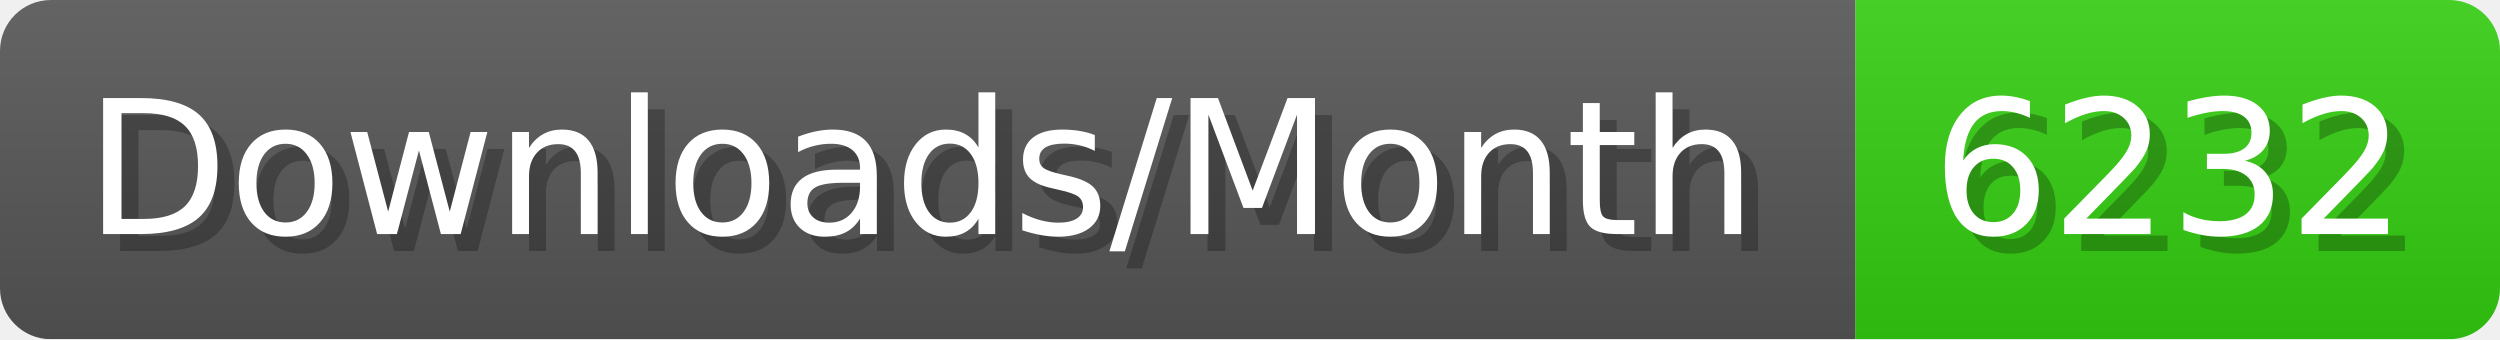
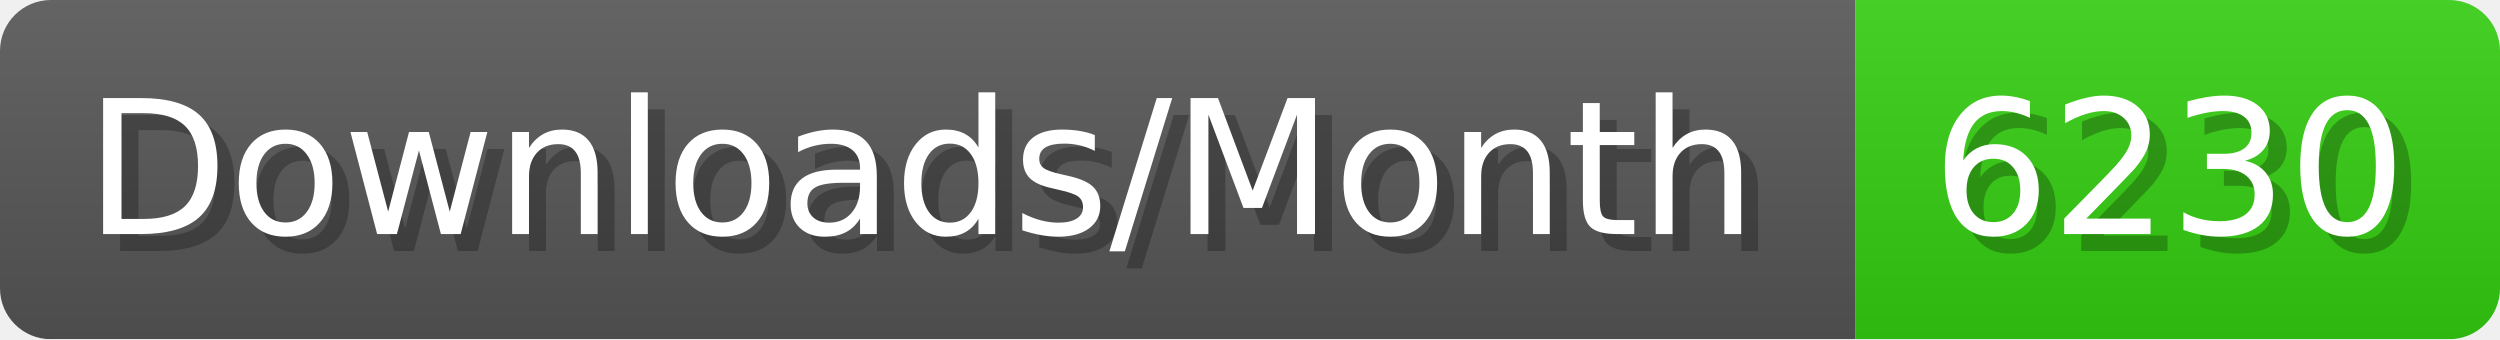
- <svg xmlns="http://www.w3.org/2000/svg" width="147.4" height="20" viewBox="0 0 1474 200" role="img" aria-label="Downloads/Month: 6232">
+ <svg xmlns="http://www.w3.org/2000/svg" width="147.4" height="20" viewBox="0 0 1474 200" role="img" aria-label="Downloads/Month: 6230">
  <linearGradient id="YlXUI" x2="0" y2="100%">
    <stop offset="0" stop-opacity=".1" stop-color="#EEE" />
    <stop offset="1" stop-opacity=".1" />
  </linearGradient>
  <mask id="JHhop">
    <rect width="1474" height="200" rx="30" fill="#FFF" />
  </mask>
  <g mask="url(#JHhop)">
    <rect width="1094" height="200" fill="#555" />
    <rect width="380" height="200" fill="#3C1" x="1094" />
    <rect width="1474" height="200" fill="url(#YlXUI)" />
  </g>
  <g aria-hidden="true" fill="#fff" text-anchor="start" font-family="Verdana,DejaVu Sans,sans-serif" font-size="110">
    <text x="60" y="148" textLength="994" fill="#000" opacity="0.25">Downloads/Month</text>
    <text x="50" y="138" textLength="994">Downloads/Month</text>
-     <text x="1149" y="148" textLength="280" fill="#000" opacity="0.25">6232</text>
-     <text x="1139" y="138" textLength="280">6232</text>
+     <text x="1149" y="148" textLength="280" fill="#000" opacity="0.25">6230</text>
+     <text x="1139" y="138" textLength="280">6230</text>
  </g>
</svg>
